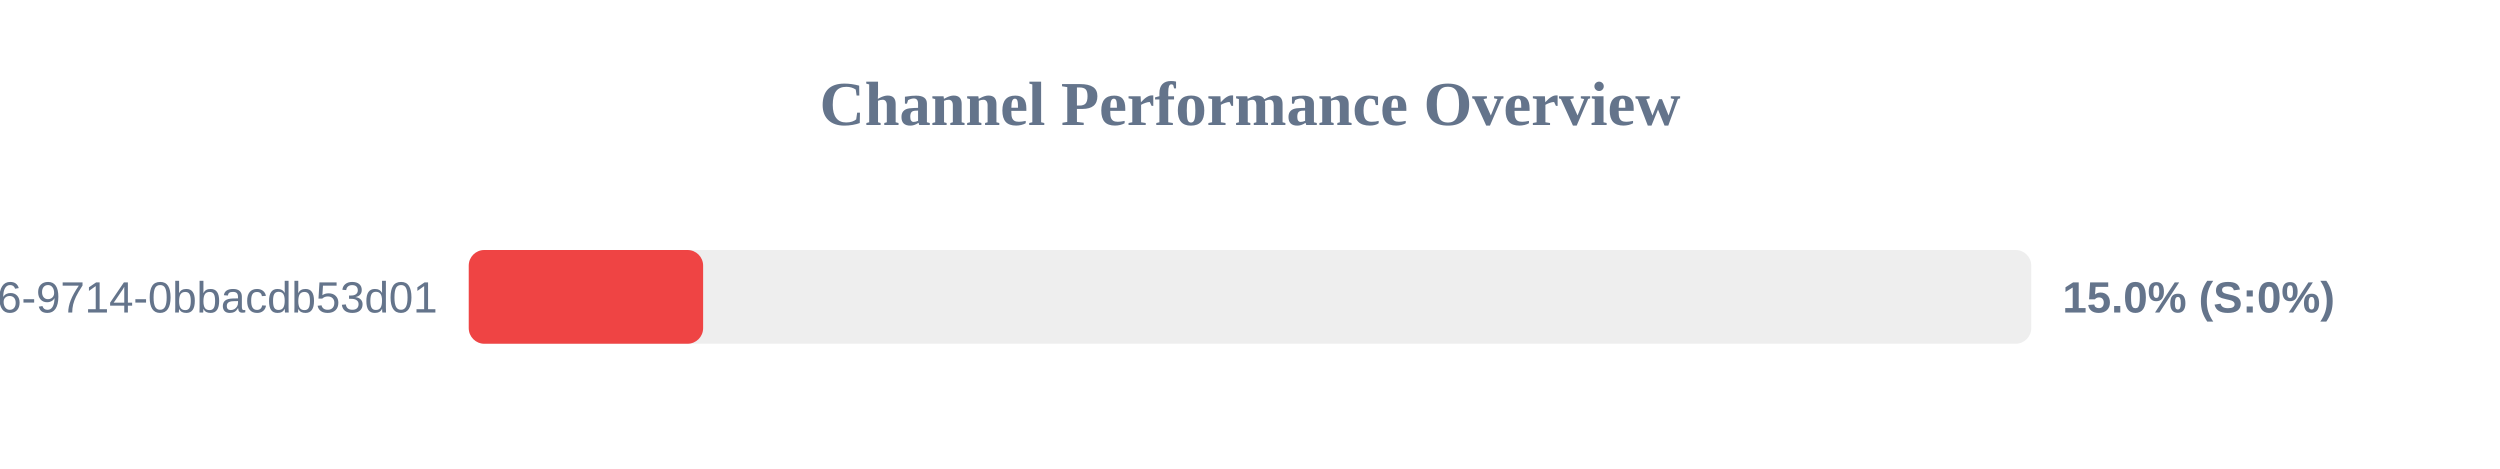
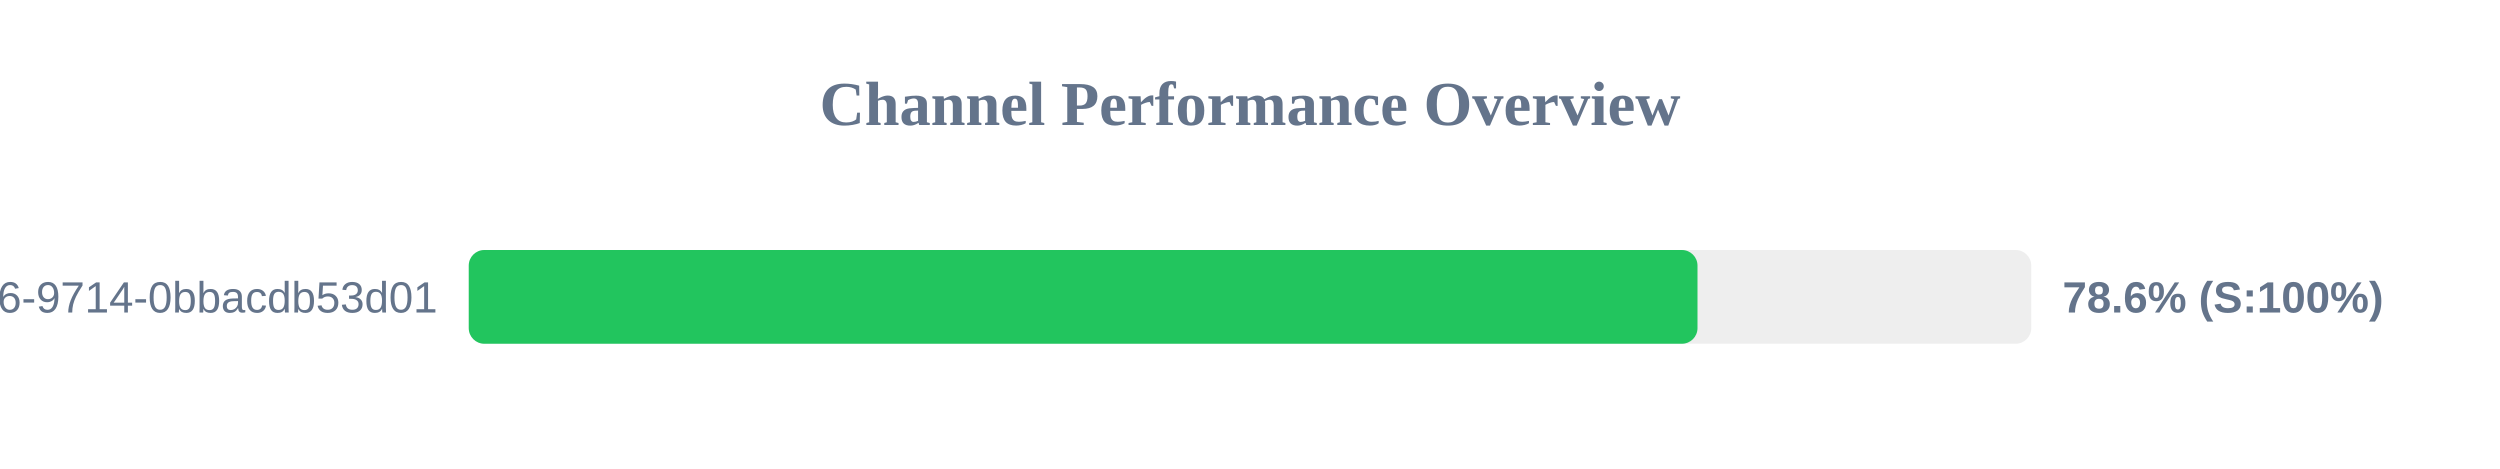
<svg xmlns="http://www.w3.org/2000/svg" width="800" height="150" version="1.1">
  <style>
        .row { font: 14px Arial; fill: #64748b; }
        .score { font: bold 14px Arial; fill: #64748b; }
    </style>
  <text x="400" y="40" text-anchor="middle" font-size="20px" font-weight="bold" fill="#64748b">Channel Performance Overview</text>
  <rect x="150" y="80" width="500" height="30" fill="#eee" rx="5" />
-   <rect x="150" y="80" width="75.0" height="30" fill="#ef4444" rx="5" />
+   <rect x="150" y="80" width="393.2" height="30" fill="#22c55e" rx="5" />
  <text x="140" y="100" text-anchor="end" class="row">?uuid=23125f6e-ec56-4c26-9714-0bbacdb53d01</text>
-   <text x="660" y="100" text-anchor="start" class="score">15.0% (S:0%)</text>
+   <text x="660" y="100" text-anchor="start" class="score">78.6% (S:100%)</text>
</svg>
